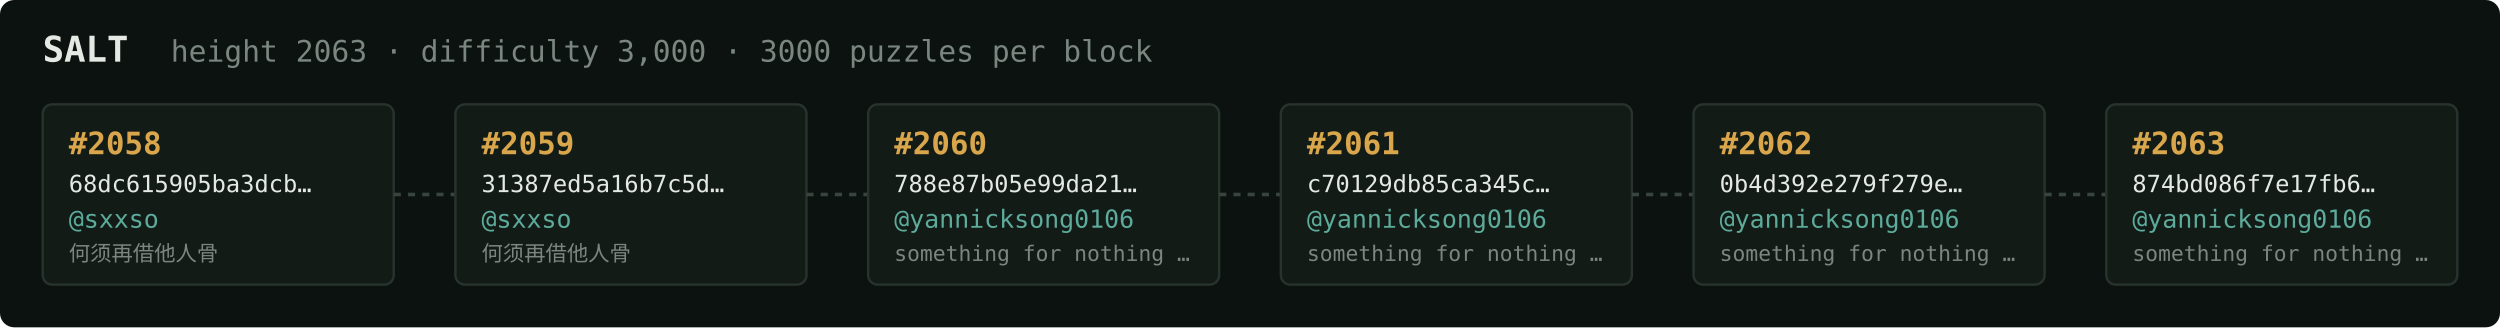
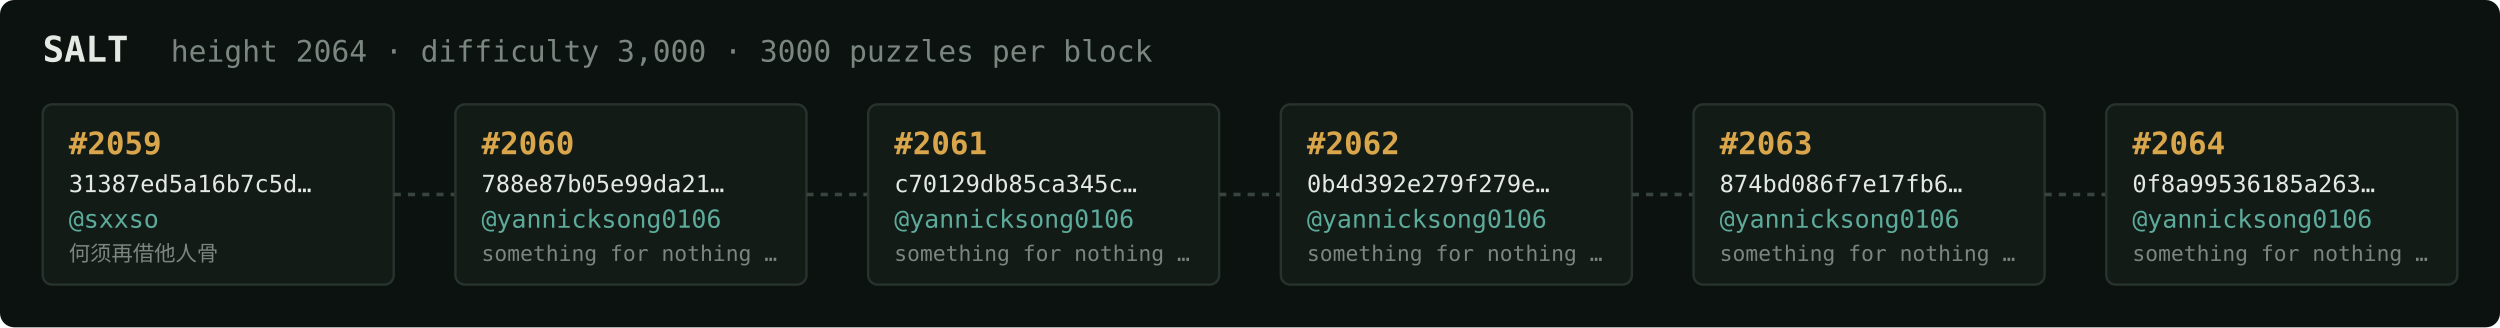
<svg xmlns="http://www.w3.org/2000/svg" width="1054" height="138" viewBox="0 0 1054 138" font-family="ui-monospace,SFMono-Regular,Menlo,monospace">
  <rect fill="#0c1210" width="1054" height="138" rx="6" />
  <text x="18" y="26" fill="#e5e9e3" font-size="15" font-weight="700">SALT</text>
-   <text x="72" y="26" fill="#7a867f" font-size="12.5">height 2063 · difficulty 3,000 · 3000 puzzles per block</text>
+   <text x="72" y="26" fill="#7a867f" font-size="12.5">height 2064 · difficulty 3,000 · 3000 puzzles per block</text>
  <rect x="18" y="44" width="148" height="76" rx="4" fill="#131b17" stroke="#28332e" stroke-width="1" />
-   <text x="29" y="65" fill="#d9a64c" font-size="13" font-weight="700">#2058</text>
-   <text x="29" y="81" fill="#e5e9e3" font-size="10">68dc615905ba3dcb…</text>
+   <text x="29" y="65" fill="#d9a64c" font-size="13" font-weight="700">#2059</text>
+   <text x="29" y="81" fill="#e5e9e3" font-size="10">31387ed5a16b7c5d…</text>
  <text x="29" y="96" fill="#5cab9b" font-size="10.5">@sxxso</text>
  <text x="29" y="110" fill="#7a867f" font-size="9">何须再借他人骨</text>
  <line x1="166" y1="82.0" x2="192" y2="82.0" stroke="#38443e" stroke-width="1.5" stroke-dasharray="3 3" />
  <rect x="192" y="44" width="148" height="76" rx="4" fill="#131b17" stroke="#28332e" stroke-width="1" />
-   <text x="203" y="65" fill="#d9a64c" font-size="13" font-weight="700">#2059</text>
-   <text x="203" y="81" fill="#e5e9e3" font-size="10">31387ed5a16b7c5d…</text>
-   <text x="203" y="96" fill="#5cab9b" font-size="10.5">@sxxso</text>
-   <text x="203" y="110" fill="#7a867f" font-size="9">何须再借他人骨</text>
+   <text x="203" y="65" fill="#d9a64c" font-size="13" font-weight="700">#2060</text>
+   <text x="203" y="81" fill="#e5e9e3" font-size="10">788e87b05e99da21…</text>
+   <text x="203" y="96" fill="#5cab9b" font-size="10.5">@yannicksong0106</text>
+   <text x="203" y="110" fill="#7a867f" font-size="9">something for nothing …</text>
  <line x1="340" y1="82.0" x2="366" y2="82.0" stroke="#38443e" stroke-width="1.5" stroke-dasharray="3 3" />
  <rect x="366" y="44" width="148" height="76" rx="4" fill="#131b17" stroke="#28332e" stroke-width="1" />
-   <text x="377" y="65" fill="#d9a64c" font-size="13" font-weight="700">#2060</text>
-   <text x="377" y="81" fill="#e5e9e3" font-size="10">788e87b05e99da21…</text>
+   <text x="377" y="65" fill="#d9a64c" font-size="13" font-weight="700">#2061</text>
+   <text x="377" y="81" fill="#e5e9e3" font-size="10">c70129db85ca345c…</text>
  <text x="377" y="96" fill="#5cab9b" font-size="10.5">@yannicksong0106</text>
  <text x="377" y="110" fill="#7a867f" font-size="9">something for nothing …</text>
  <line x1="514" y1="82.0" x2="540" y2="82.0" stroke="#38443e" stroke-width="1.5" stroke-dasharray="3 3" />
  <rect x="540" y="44" width="148" height="76" rx="4" fill="#131b17" stroke="#28332e" stroke-width="1" />
-   <text x="551" y="65" fill="#d9a64c" font-size="13" font-weight="700">#2061</text>
-   <text x="551" y="81" fill="#e5e9e3" font-size="10">c70129db85ca345c…</text>
+   <text x="551" y="65" fill="#d9a64c" font-size="13" font-weight="700">#2062</text>
+   <text x="551" y="81" fill="#e5e9e3" font-size="10">0b4d392e279f279e…</text>
  <text x="551" y="96" fill="#5cab9b" font-size="10.5">@yannicksong0106</text>
  <text x="551" y="110" fill="#7a867f" font-size="9">something for nothing …</text>
  <line x1="688" y1="82.0" x2="714" y2="82.0" stroke="#38443e" stroke-width="1.5" stroke-dasharray="3 3" />
  <rect x="714" y="44" width="148" height="76" rx="4" fill="#131b17" stroke="#28332e" stroke-width="1" />
-   <text x="725" y="65" fill="#d9a64c" font-size="13" font-weight="700">#2062</text>
-   <text x="725" y="81" fill="#e5e9e3" font-size="10">0b4d392e279f279e…</text>
+   <text x="725" y="65" fill="#d9a64c" font-size="13" font-weight="700">#2063</text>
+   <text x="725" y="81" fill="#e5e9e3" font-size="10">874bd086f7e17fb6…</text>
  <text x="725" y="96" fill="#5cab9b" font-size="10.5">@yannicksong0106</text>
  <text x="725" y="110" fill="#7a867f" font-size="9">something for nothing …</text>
  <line x1="862" y1="82.0" x2="888" y2="82.0" stroke="#38443e" stroke-width="1.5" stroke-dasharray="3 3" />
  <rect x="888" y="44" width="148" height="76" rx="4" fill="#131b17" stroke="#28332e" stroke-width="1" />
-   <text x="899" y="65" fill="#d9a64c" font-size="13" font-weight="700">#2063</text>
-   <text x="899" y="81" fill="#e5e9e3" font-size="10">874bd086f7e17fb6…</text>
+   <text x="899" y="65" fill="#d9a64c" font-size="13" font-weight="700">#2064</text>
+   <text x="899" y="81" fill="#e5e9e3" font-size="10">0f8a99536185a263…</text>
  <text x="899" y="96" fill="#5cab9b" font-size="10.5">@yannicksong0106</text>
  <text x="899" y="110" fill="#7a867f" font-size="9">something for nothing …</text>
</svg>
